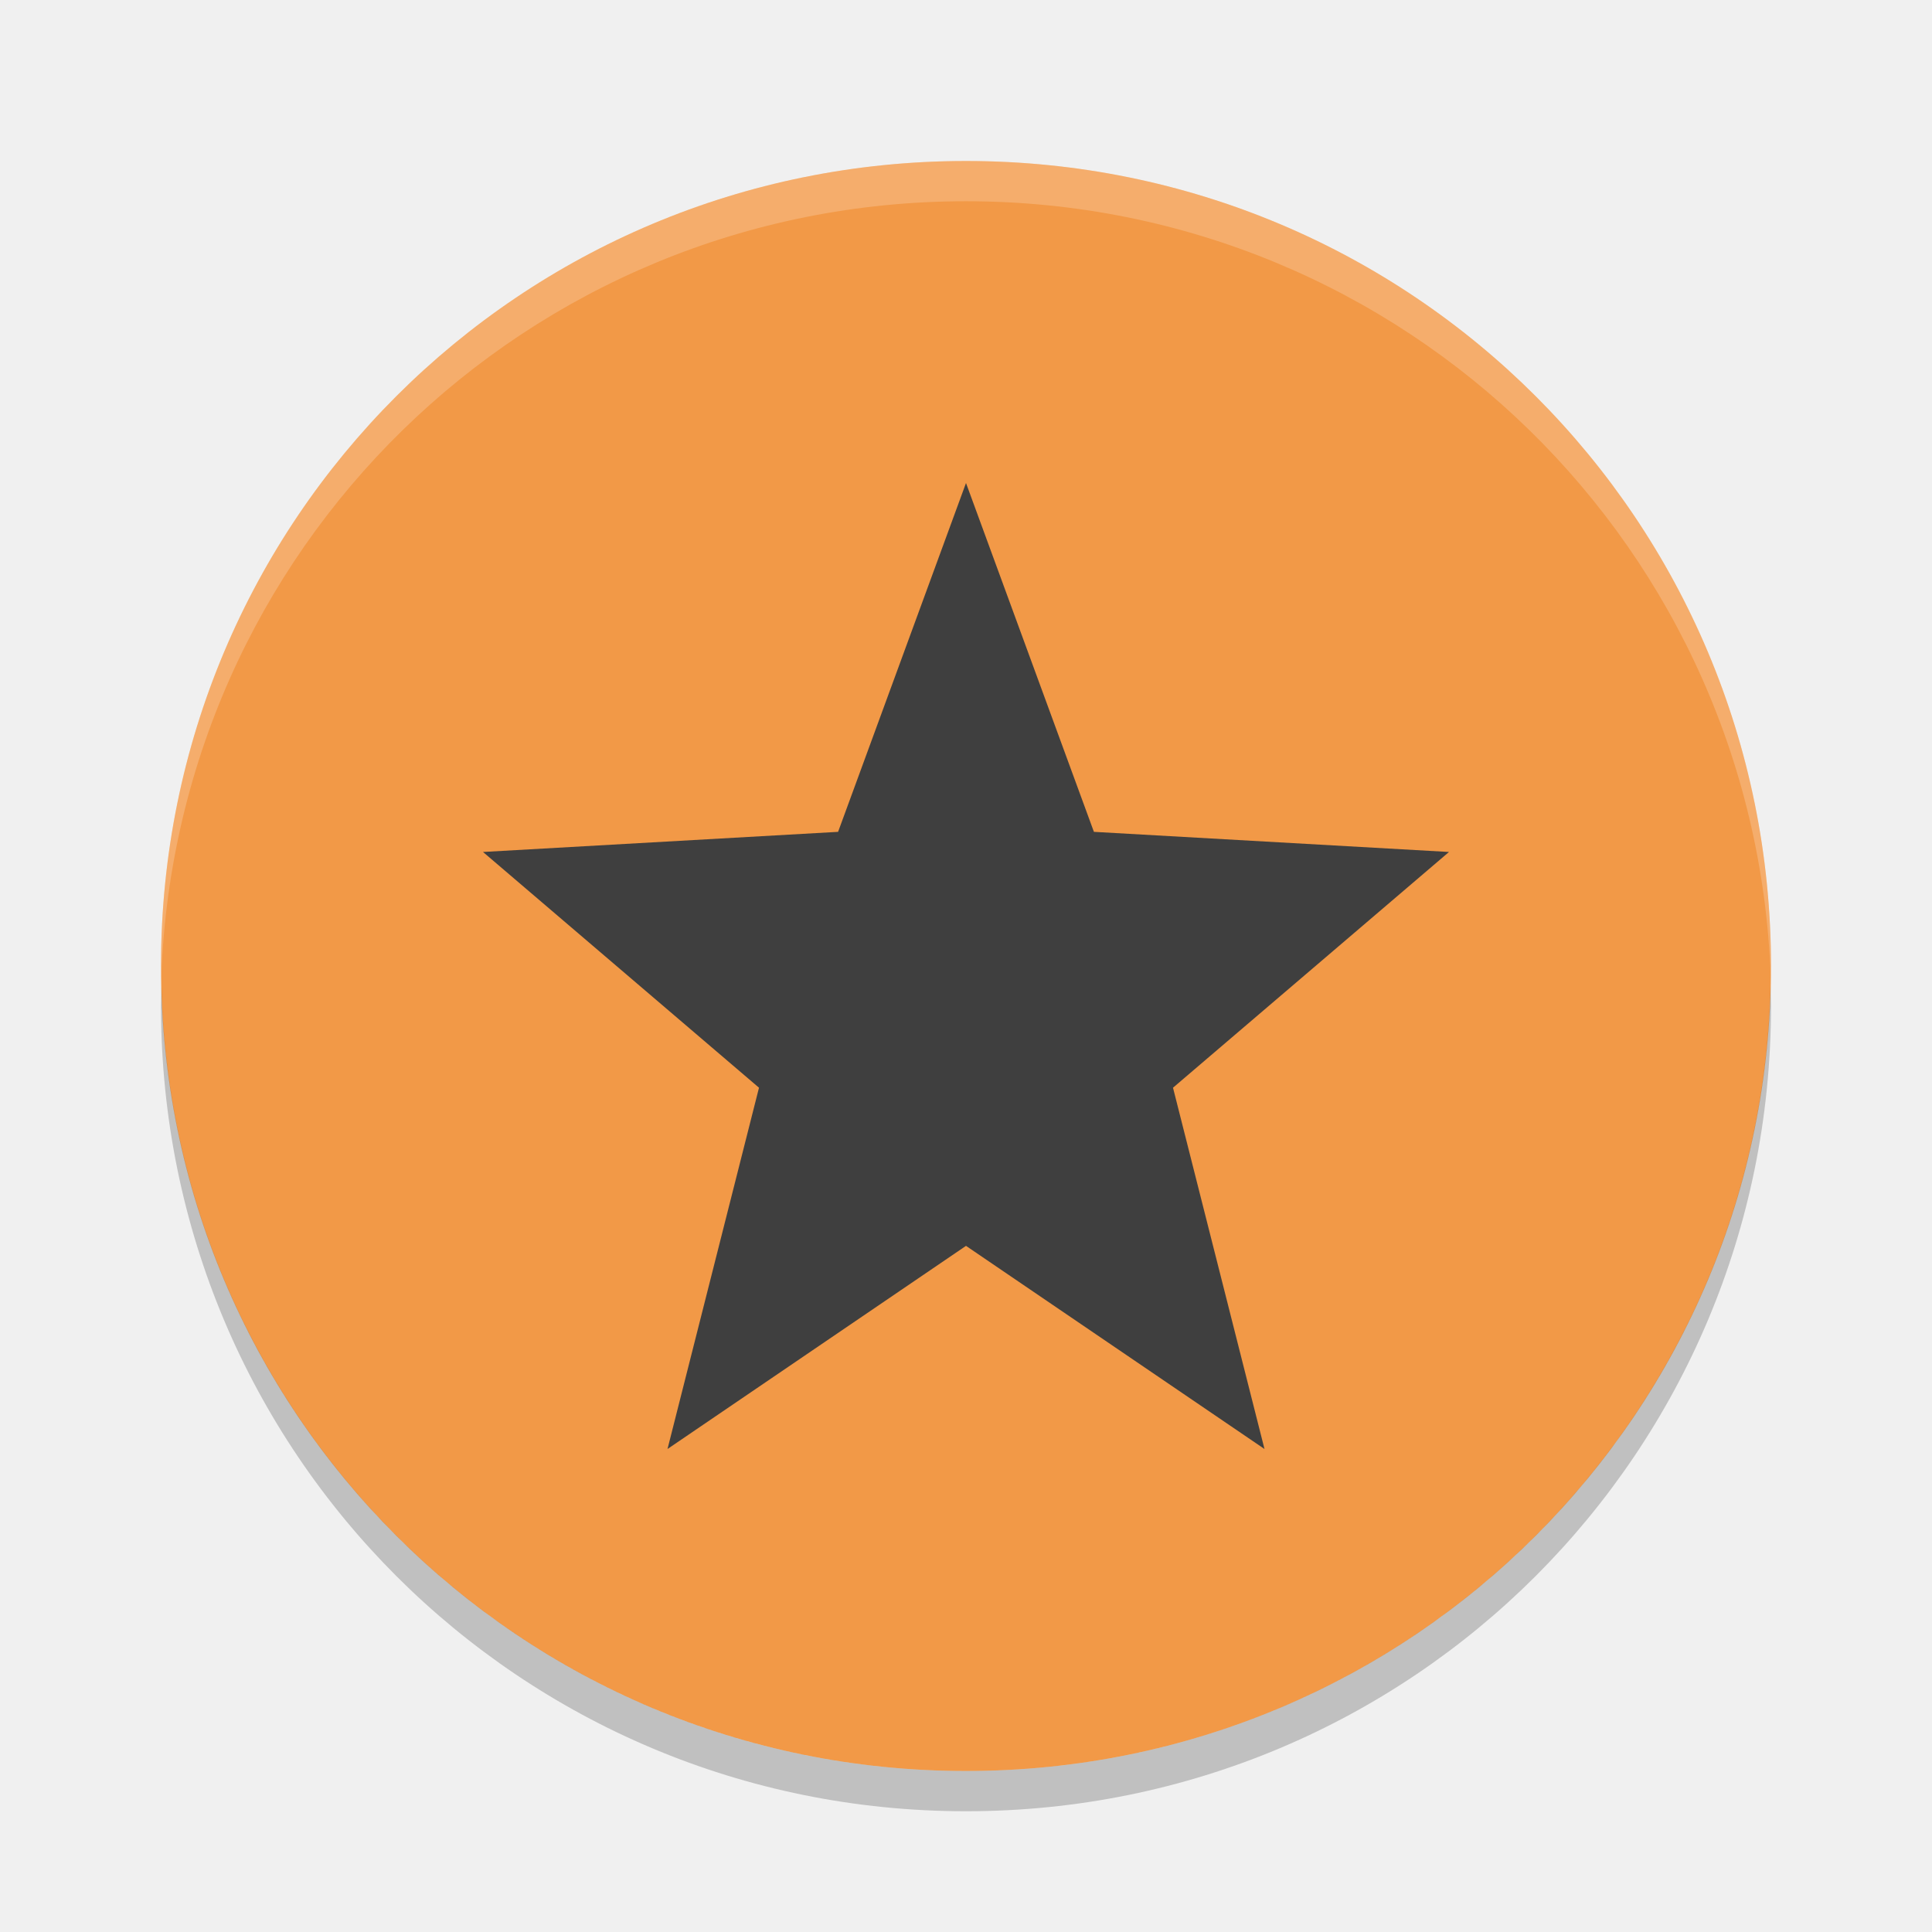
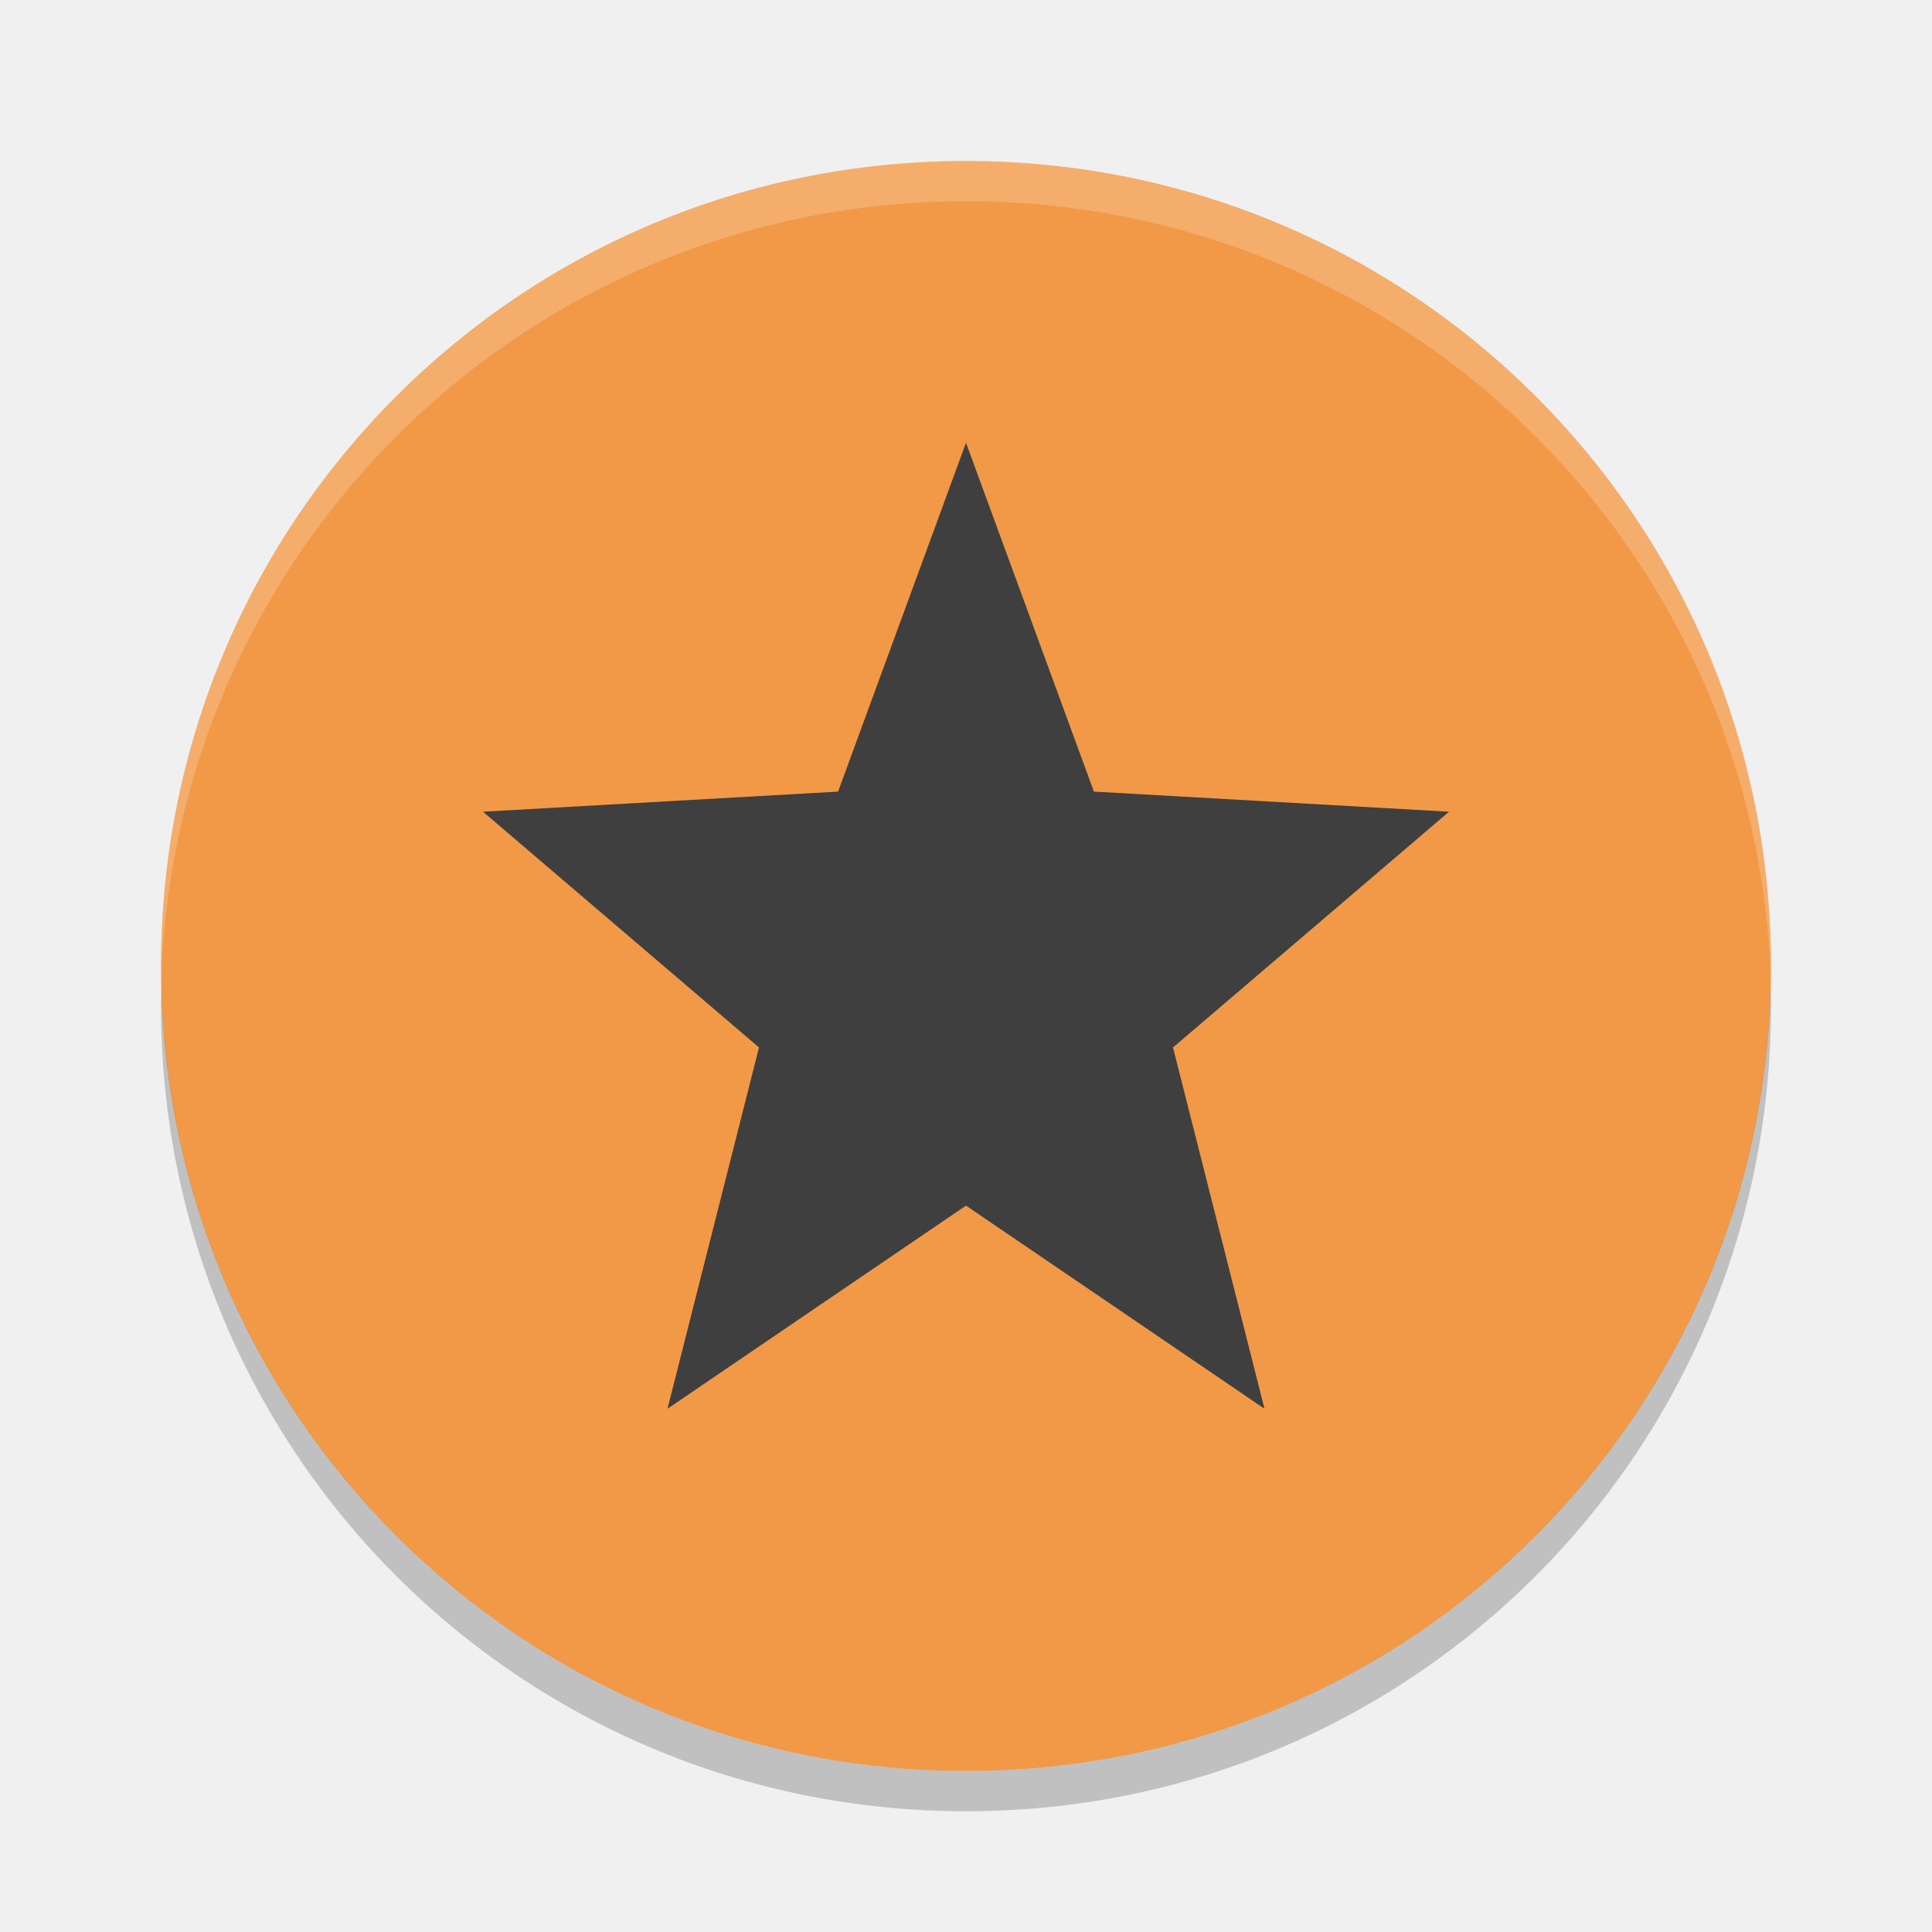
<svg xmlns="http://www.w3.org/2000/svg" width="48" height="48" version="1">
  <path fill="#f29947" d="m24 4c-11.08 0-20 8.92-20 20s8.92 20 20 20 20-8.92 20-20-8.92-20-20-20z" />
  <path fill="#fff" opacity=".2" d="m24 4c-11.08 0-20 8.92-20 20 0 0.168-0.004 0.333 0 0.5 0.264-10.846 9.088-19.5 20-19.5s19.736 8.654 20 19.5c0.004-0.167 0-0.332 0-0.5 0-11.08-8.92-20-20-20z" />
-   <path fill="#3f3f3f" d="m24 12-3.178 8.667-8.822 0.5 6.857 5.857-2.273 8.976 7.416-5.047 7.416 5.047-2.273-8.976 6.857-5.857l-8.822-0.5z" />
+   <path style="fill:#3f3f3f" d="M 24,11 20.822,19.667 12,20.167 18.857,26.024 16.584,35 24,29.953 31.416,35 29.143,26.024 36,20.167 l -8.822,-0.5 z" />
  <path opacity=".2" d="m4.012 24.5c-0.004 0.167-0.012 0.332-0.012 0.5 0 11.08 8.92 20 20 20s20-8.92 20-20c0-0.168-0.008-0.333-0.012-0.5-0.264 10.846-9.076 19.5-19.988 19.5s-19.724-8.654-19.988-19.5z" />
</svg>
